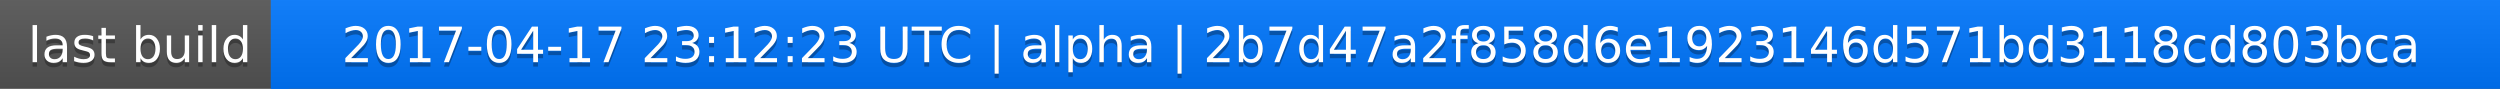
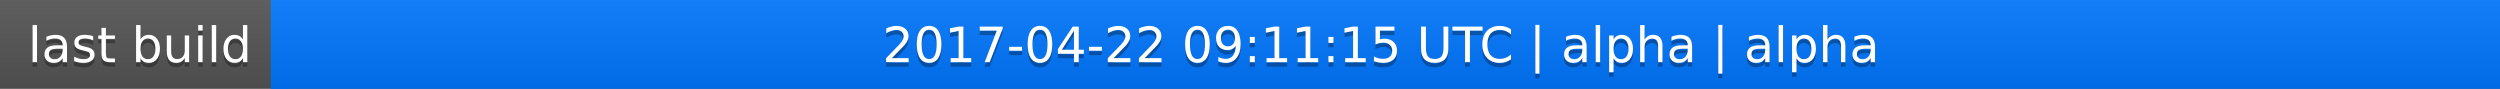
<svg xmlns="http://www.w3.org/2000/svg" width="563" height="20">
  <linearGradient id="a" x2="0" y2="100%">
    <stop offset="0" stop-color="#bbb" stop-opacity=".1" />
    <stop offset="1" stop-opacity=".1" />
  </linearGradient>
  <rect rx="0" width="563" height="20" fill="#555" />
  <rect rx="0" x="61" width="502" height="20" fill="#07f" />
  <path fill="#07f" d="M61 0h4v20h-4z" />
  <rect rx="0" width="563" height="20" fill="url(#a)" />
  <g fill="#fff" text-anchor="middle" font-family="DejaVu Sans,Verdana,Geneva,sans-serif" font-size="11">
    <text x="31.5" y="15" fill="#010101" fill-opacity=".3">last build</text>
    <text x="31.5" y="14">last build</text>
-     <text x="311" y="15" fill="#010101" fill-opacity=".3">2017-04-17 23:12:23 UTC | alpha | 2b7d47a2f858d6e1923146d571bd3118cd803bca</text>
-     <text x="311" y="14">2017-04-17 23:12:23 UTC | alpha | 2b7d47a2f858d6e1923146d571bd3118cd803bca</text>
+     <text x="311" y="15" fill="#010101" fill-opacity=".3">2017-04-22 09:11:15 UTC | alpha | alpha</text>
+     <text x="311" y="14">2017-04-22 09:11:15 UTC | alpha | alpha</text>
  </g>
</svg>
